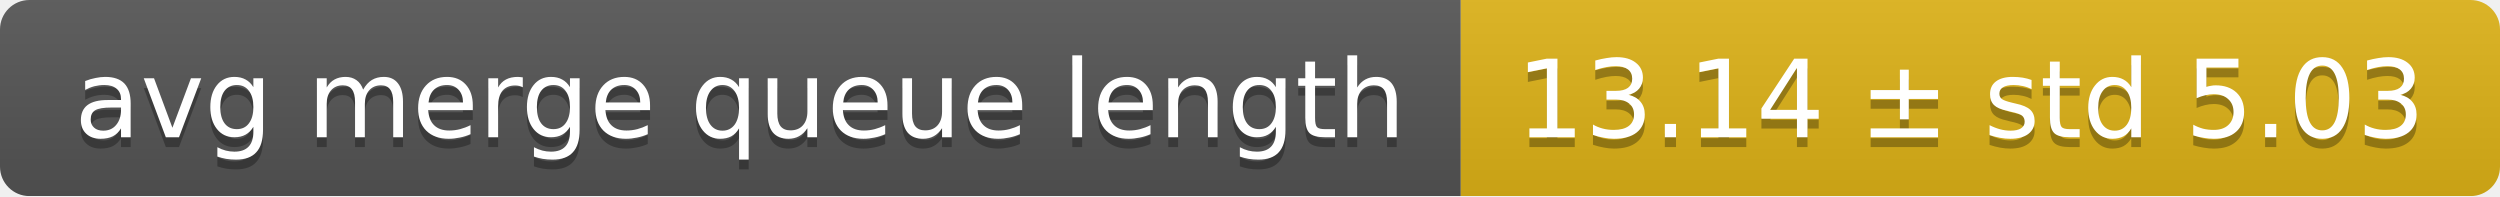
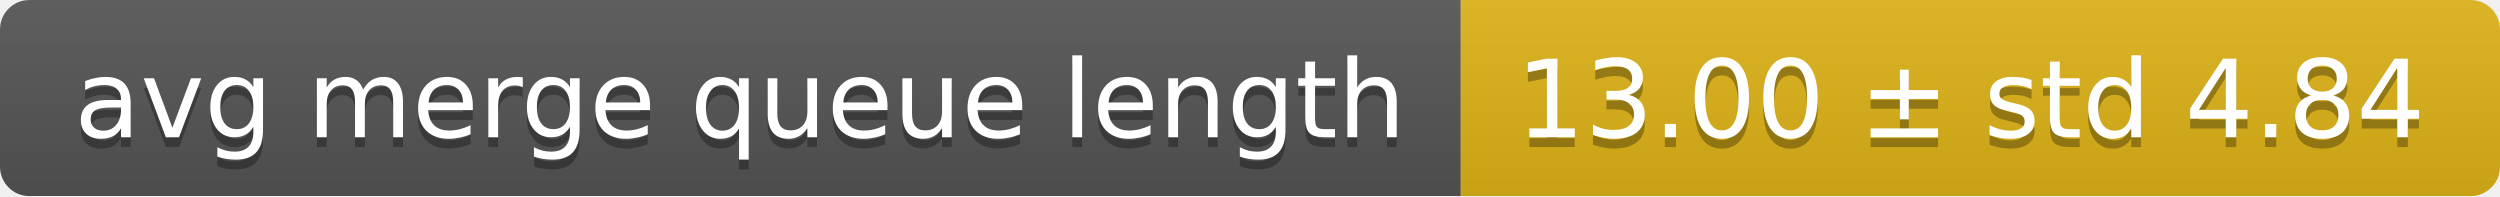
<svg xmlns="http://www.w3.org/2000/svg" width="255" height="20">
  <linearGradient id="smooth" x2="0" y2="100%">
    <stop offset="0" stop-color="#bbb" stop-opacity=".1" />
    <stop offset="1" stop-opacity=".1" />
  </linearGradient>
  <mask id="round">
    <rect width="255" height="20" rx="3" fill="#fff" />
  </mask>
  <g mask="url(#round)">
    <rect width="149" height="20" fill="#555" />
    <rect x="149" width="106" height="20" fill="#dfb317" />
    <rect width="255" height="20" fill="url(#smooth)" />
  </g>
  <g fill="#fff" text-anchor="middle" font-family="DejaVu Sans,Verdana,Geneva,sans-serif" font-size="11">
    <text x="75.5" y="15" fill="#010101" fill-opacity=".3">avg merge queue length</text>
    <text x="75.5" y="14">avg merge queue length</text>
-     <text x="201" y="15" fill="#010101" fill-opacity=".3">13.14 ± std 5.03</text>
-     <text x="201" y="14">13.14 ± std 5.03</text>
+     <text x="201" y="15" fill="#010101" fill-opacity=".3">13.00 ± std 4.84</text>
+     <text x="201" y="14">13.00 ± std 4.84</text>
  </g>
</svg>
